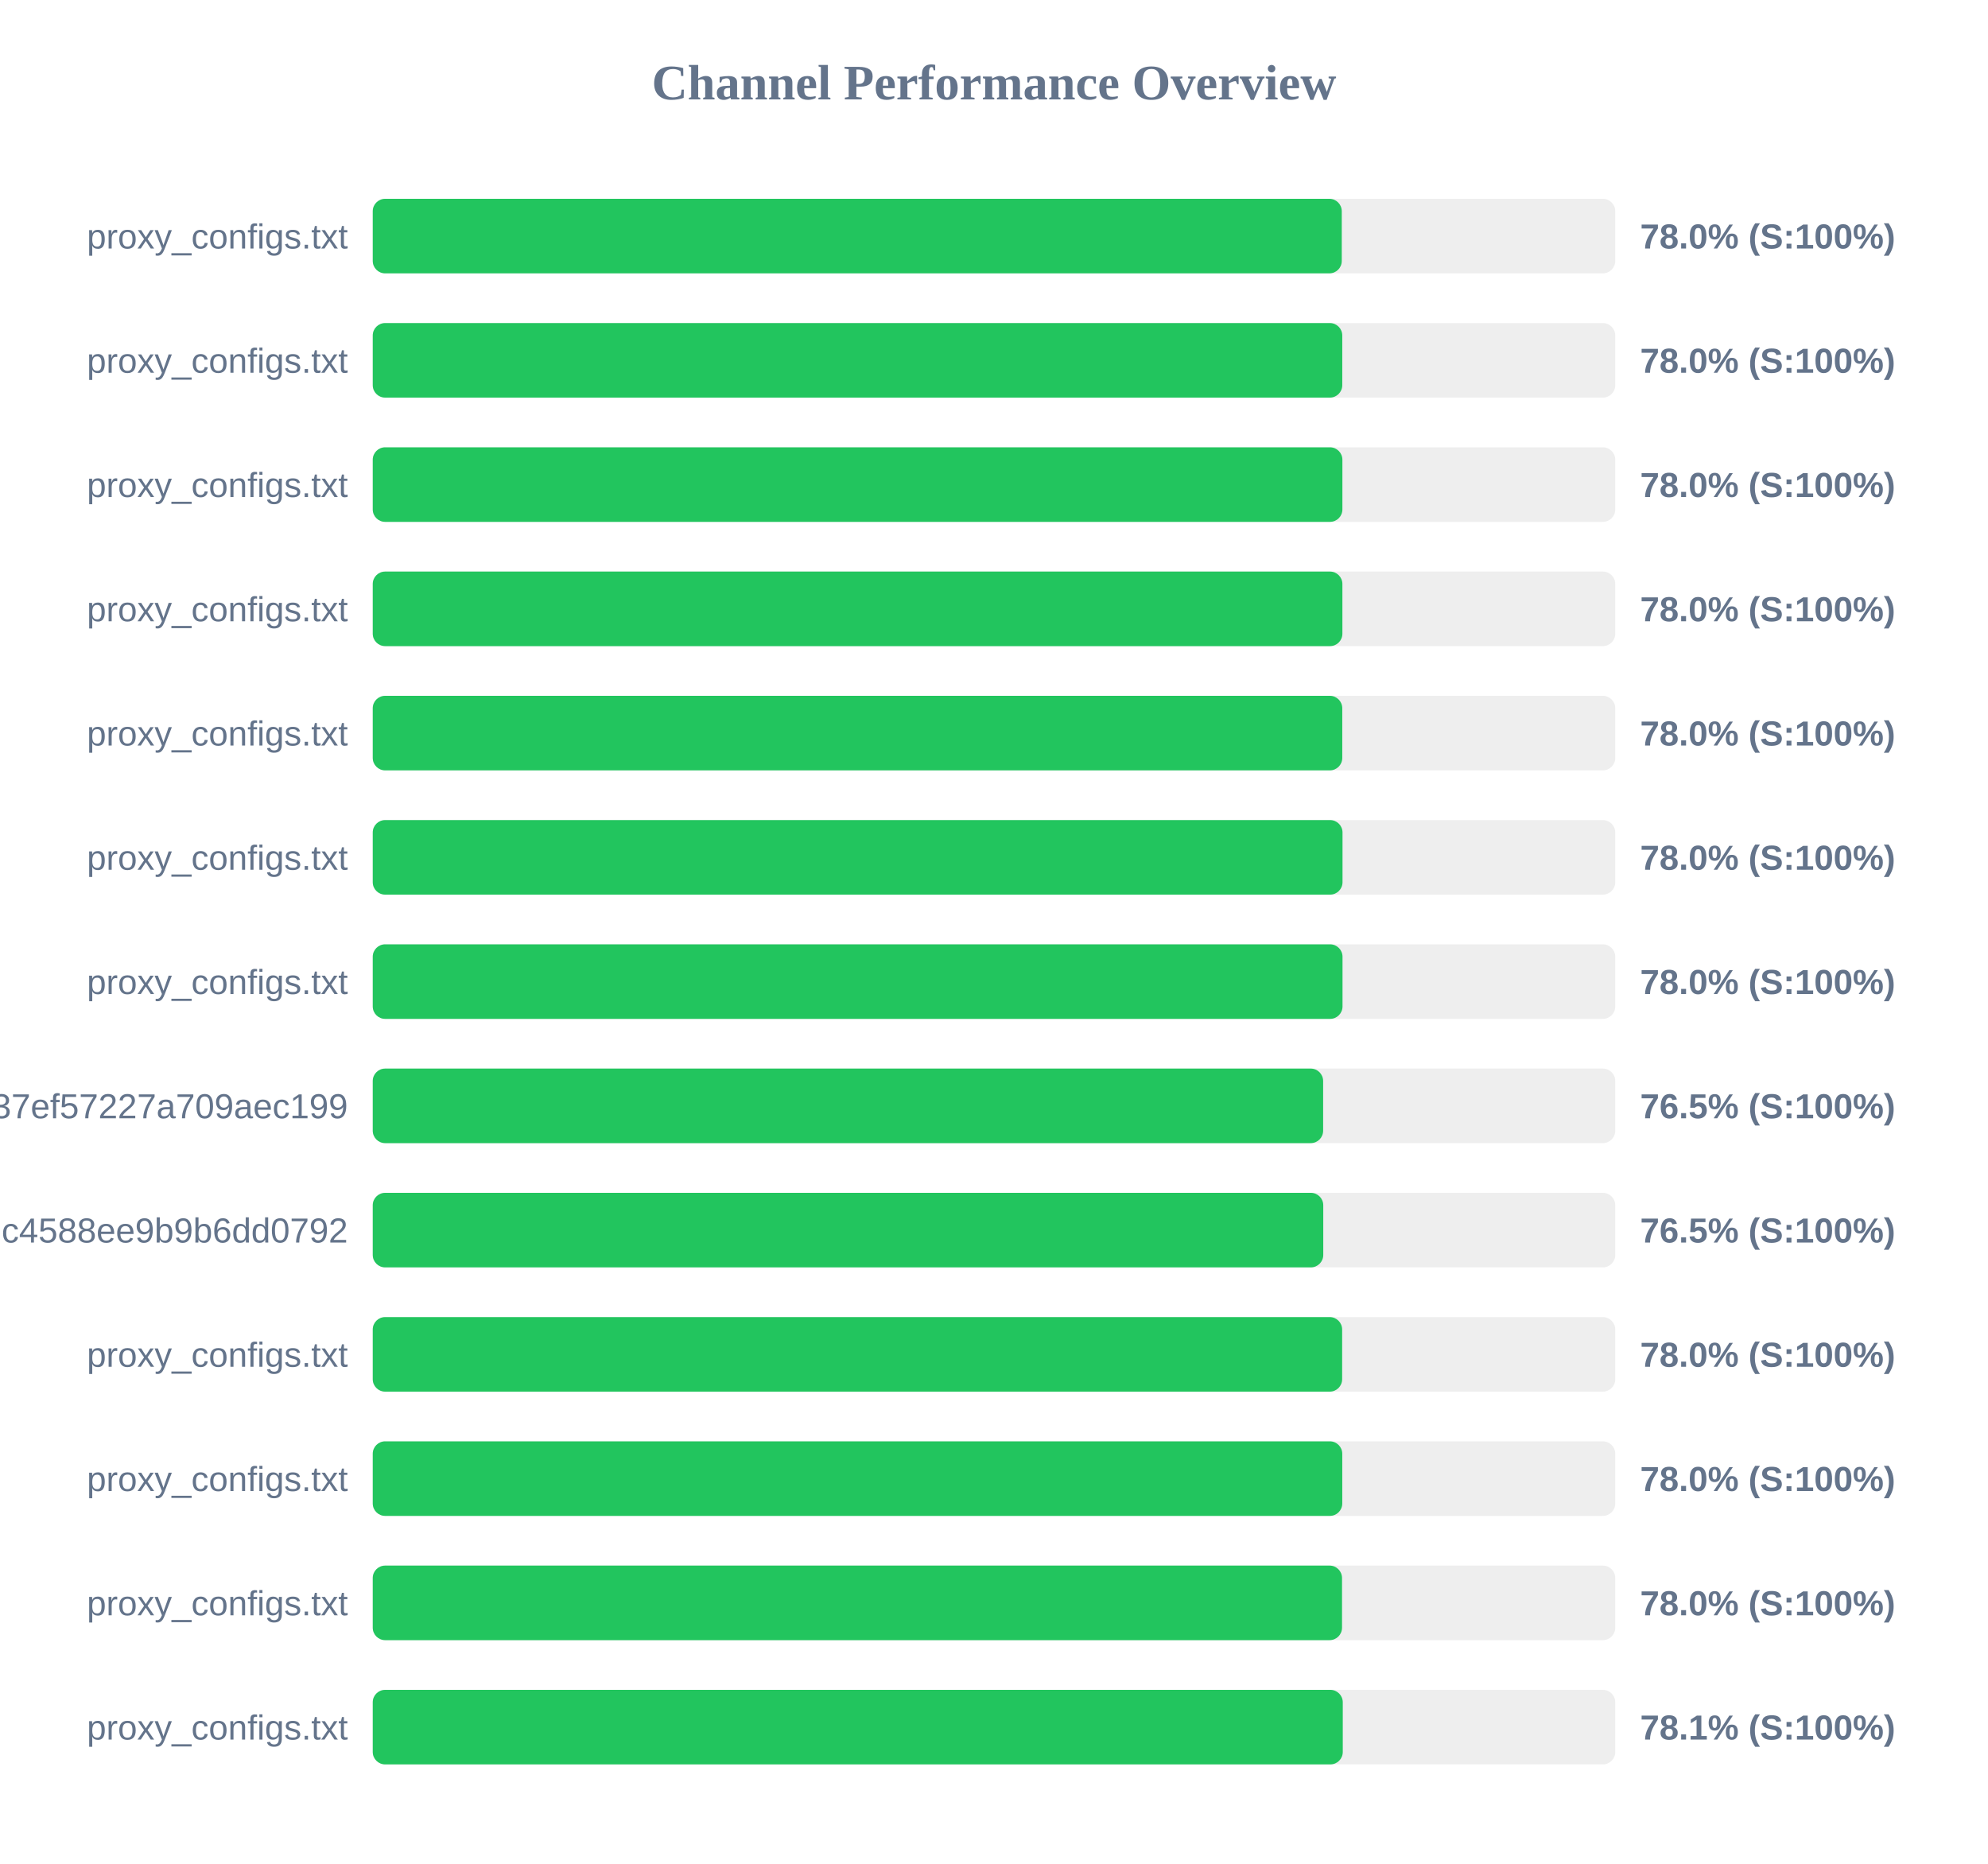
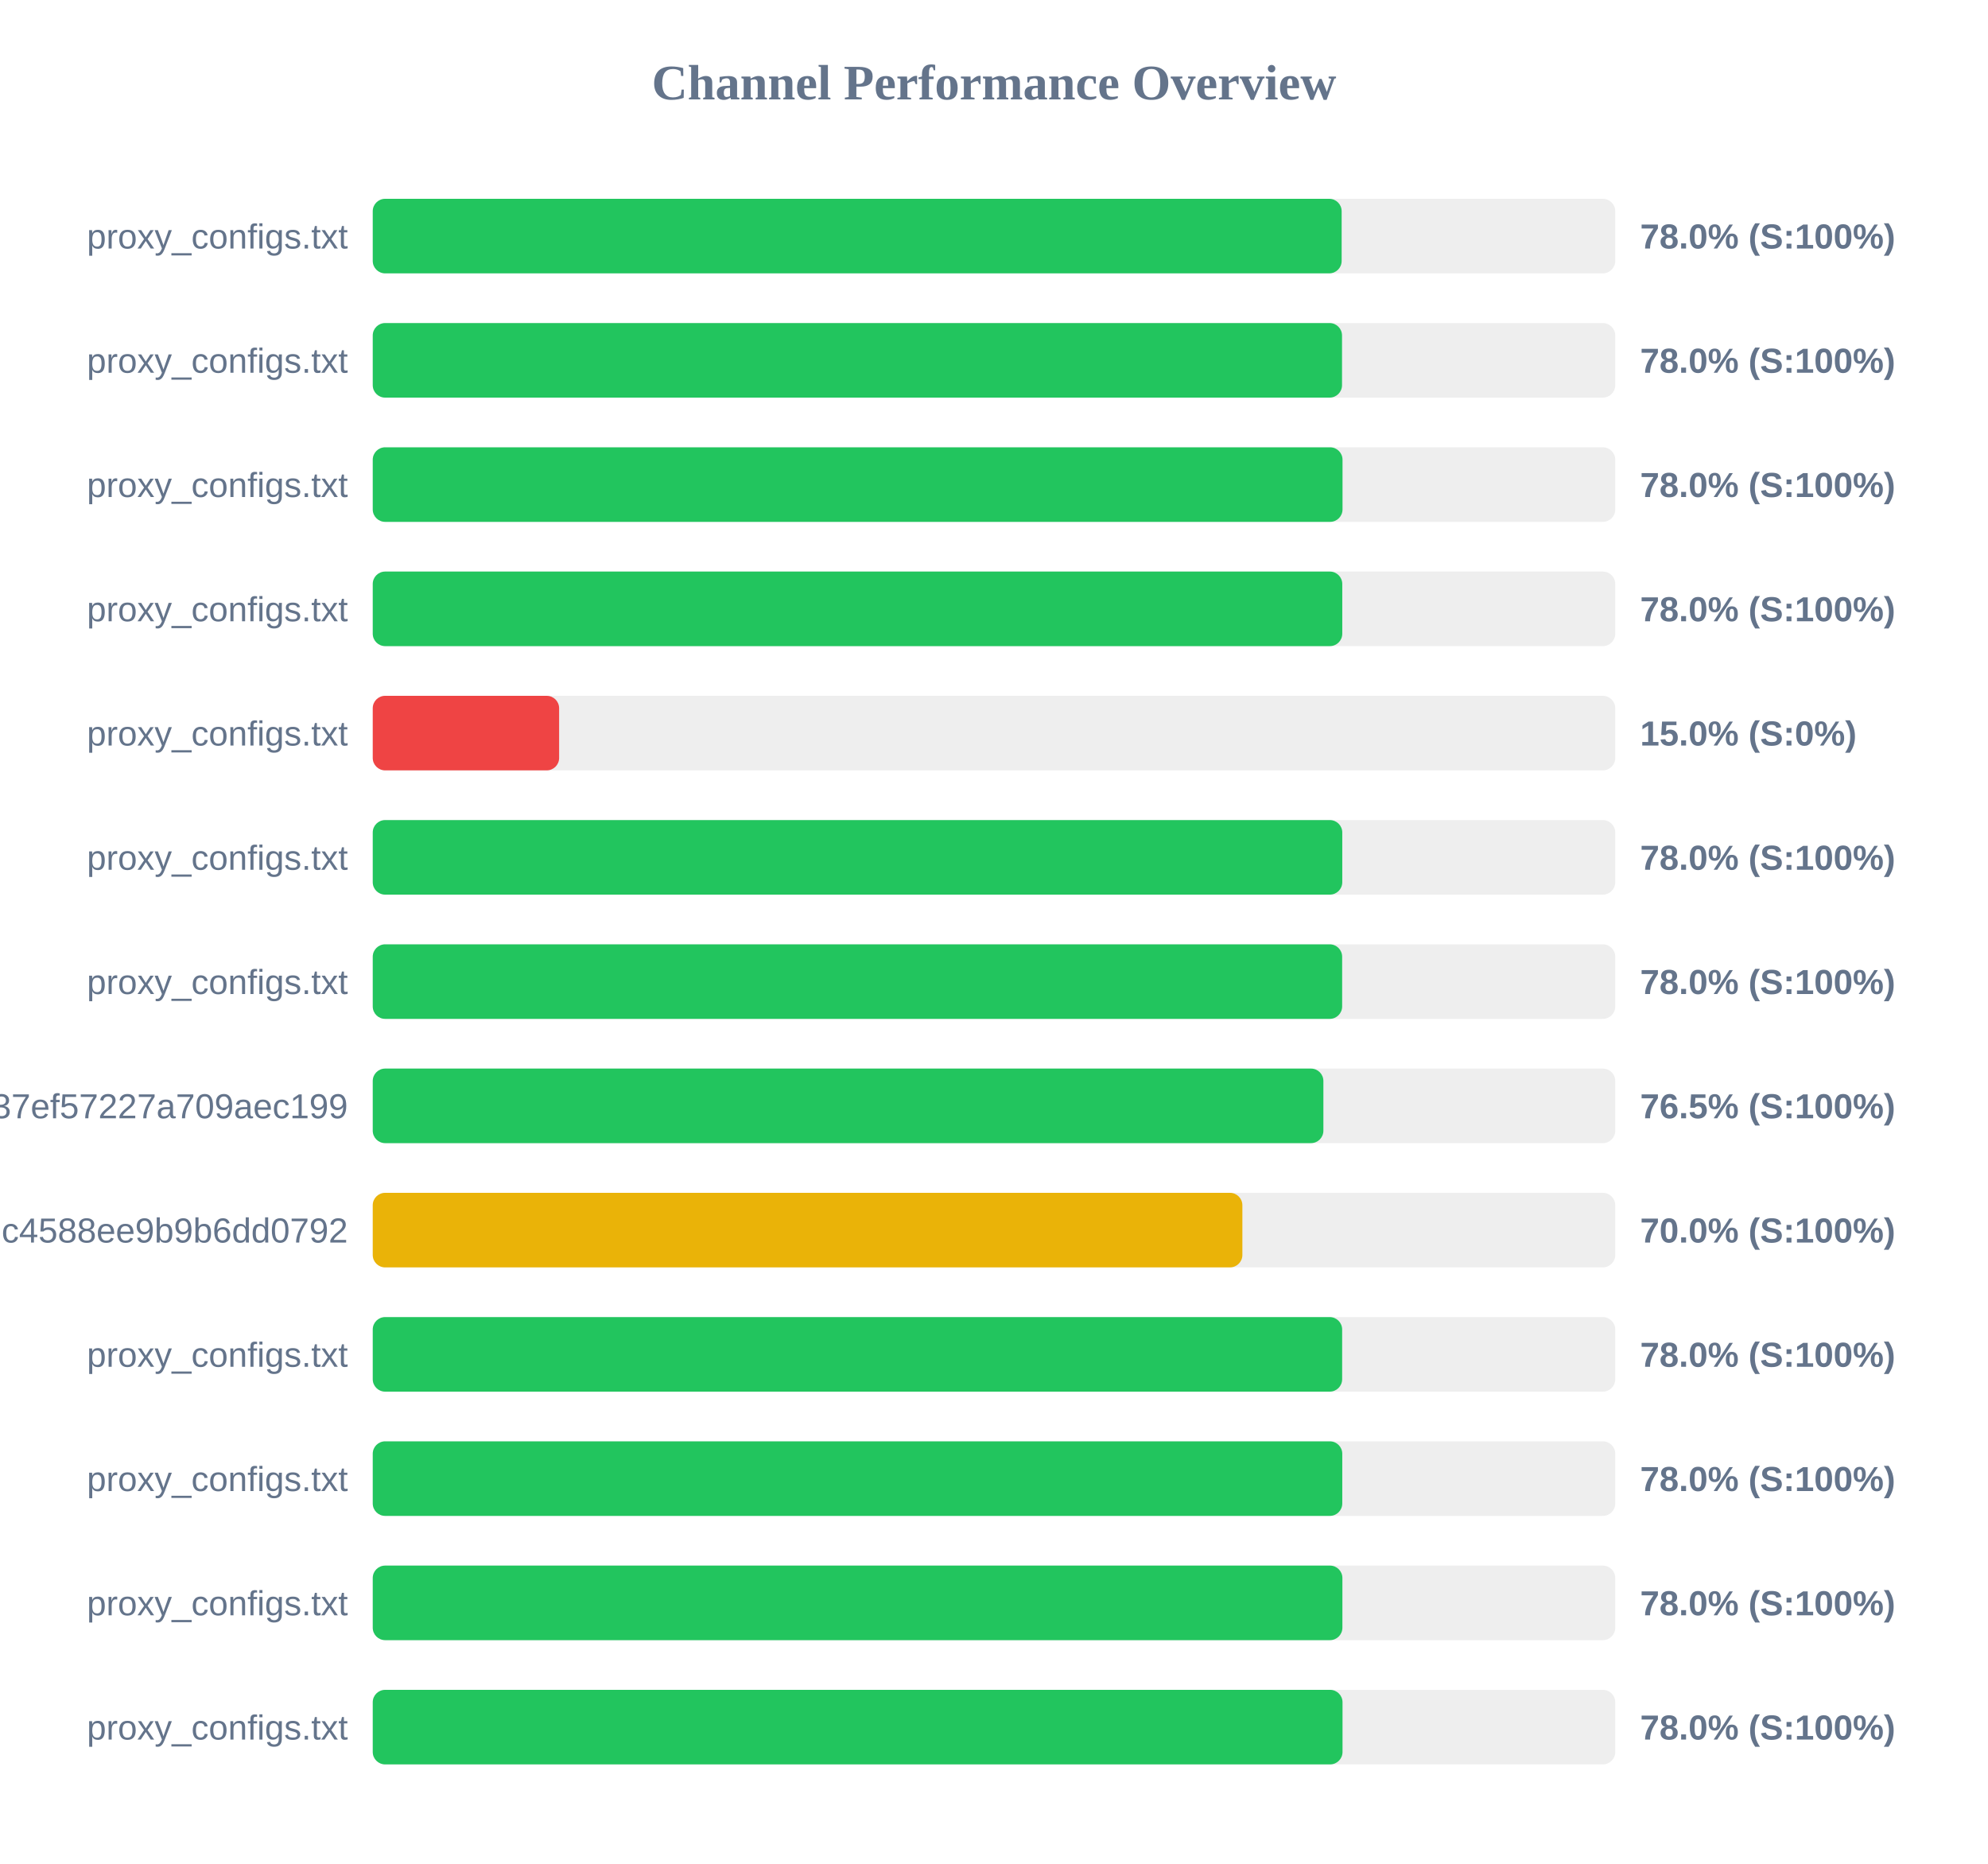
<svg xmlns="http://www.w3.org/2000/svg" width="800" height="750" version="1.1">
  <style>
        .row { font: 14px Arial; fill: #64748b; }
        .score { font: bold 14px Arial; fill: #64748b; }
    </style>
  <text x="400" y="40" text-anchor="middle" font-size="20px" font-weight="bold" fill="#64748b">Channel Performance Overview</text>
  <rect x="150" y="80" width="500" height="30" fill="#eee" rx="5" />
-   <rect x="150" y="80" width="389.95" height="30" fill="#22c55e" rx="5" />
+   <rect x="150" y="80" width="389.9" height="30" fill="#22c55e" rx="5" />
  <text x="140" y="100" text-anchor="end" class="row">proxy_configs.txt</text>
  <text x="660" y="100" text-anchor="start" class="score">78.0% (S:100%)</text>
  <rect x="150" y="130" width="500" height="30" fill="#eee" rx="5" />
-   <rect x="150" y="130" width="390.15" height="30" fill="#22c55e" rx="5" />
+   <rect x="150" y="130" width="390.05" height="30" fill="#22c55e" rx="5" />
  <text x="140" y="150" text-anchor="end" class="row">proxy_configs.txt</text>
  <text x="660" y="150" text-anchor="start" class="score">78.0% (S:100%)</text>
  <rect x="150" y="180" width="500" height="30" fill="#eee" rx="5" />
-   <rect x="150" y="180" width="390.2" height="30" fill="#22c55e" rx="5" />
+   <rect x="150" y="180" width="390.25" height="30" fill="#22c55e" rx="5" />
  <text x="140" y="200" text-anchor="end" class="row">proxy_configs.txt</text>
  <text x="660" y="200" text-anchor="start" class="score">78.0% (S:100%)</text>
  <rect x="150" y="230" width="500" height="30" fill="#eee" rx="5" />
-   <rect x="150" y="230" width="390.2" height="30" fill="#22c55e" rx="5" />
+   <rect x="150" y="230" width="390.15" height="30" fill="#22c55e" rx="5" />
  <text x="140" y="250" text-anchor="end" class="row">proxy_configs.txt</text>
  <text x="660" y="250" text-anchor="start" class="score">78.0% (S:100%)</text>
  <rect x="150" y="280" width="500" height="30" fill="#eee" rx="5" />
-   <rect x="150" y="280" width="390.15" height="30" fill="#22c55e" rx="5" />
+   <rect x="150" y="280" width="75.0" height="30" fill="#ef4444" rx="5" />
  <text x="140" y="300" text-anchor="end" class="row">proxy_configs.txt</text>
-   <text x="660" y="300" text-anchor="start" class="score">78.0% (S:100%)</text>
+   <text x="660" y="300" text-anchor="start" class="score">15.0% (S:0%)</text>
  <rect x="150" y="330" width="500" height="30" fill="#eee" rx="5" />
-   <rect x="150" y="330" width="390.25" height="30" fill="#22c55e" rx="5" />
+   <rect x="150" y="330" width="390.15" height="30" fill="#22c55e" rx="5" />
  <text x="140" y="350" text-anchor="end" class="row">proxy_configs.txt</text>
  <text x="660" y="350" text-anchor="start" class="score">78.0% (S:100%)</text>
  <rect x="150" y="380" width="500" height="30" fill="#eee" rx="5" />
-   <rect x="150" y="380" width="390.25" height="30" fill="#22c55e" rx="5" />
+   <rect x="150" y="380" width="390.1" height="30" fill="#22c55e" rx="5" />
  <text x="140" y="400" text-anchor="end" class="row">proxy_configs.txt</text>
  <text x="660" y="400" text-anchor="start" class="score">78.0% (S:100%)</text>
  <rect x="150" y="430" width="500" height="30" fill="#eee" rx="5" />
-   <rect x="150" y="430" width="382.45" height="30" fill="#22c55e" rx="5" />
+   <rect x="150" y="430" width="382.55" height="30" fill="#22c55e" rx="5" />
  <text x="140" y="450" text-anchor="end" class="row">subscribe?token=33f9c45d3998037ef57227a709aec199</text>
  <text x="660" y="450" text-anchor="start" class="score">76.5% (S:100%)</text>
  <rect x="150" y="480" width="500" height="30" fill="#eee" rx="5" />
-   <rect x="150" y="480" width="382.5" height="30" fill="#22c55e" rx="5" />
+   <rect x="150" y="480" width="349.95" height="30" fill="#eab308" rx="5" />
  <text x="140" y="500" text-anchor="end" class="row">86fcb010421641c4588ee9b9b6dd0792</text>
-   <text x="660" y="500" text-anchor="start" class="score">76.5% (S:100%)</text>
+   <text x="660" y="500" text-anchor="start" class="score">70.0% (S:100%)</text>
  <rect x="150" y="530" width="500" height="30" fill="#eee" rx="5" />
  <rect x="150" y="530" width="390.1" height="30" fill="#22c55e" rx="5" />
  <text x="140" y="550" text-anchor="end" class="row">proxy_configs.txt</text>
  <text x="660" y="550" text-anchor="start" class="score">78.0% (S:100%)</text>
  <rect x="150" y="580" width="500" height="30" fill="#eee" rx="5" />
  <rect x="150" y="580" width="390.15" height="30" fill="#22c55e" rx="5" />
  <text x="140" y="600" text-anchor="end" class="row">proxy_configs.txt</text>
  <text x="660" y="600" text-anchor="start" class="score">78.0% (S:100%)</text>
  <rect x="150" y="630" width="500" height="30" fill="#eee" rx="5" />
-   <rect x="150" y="630" width="390.05" height="30" fill="#22c55e" rx="5" />
+   <rect x="150" y="630" width="390.2" height="30" fill="#22c55e" rx="5" />
  <text x="140" y="650" text-anchor="end" class="row">proxy_configs.txt</text>
  <text x="660" y="650" text-anchor="start" class="score">78.0% (S:100%)</text>
  <rect x="150" y="680" width="500" height="30" fill="#eee" rx="5" />
-   <rect x="150" y="680" width="390.35" height="30" fill="#22c55e" rx="5" />
+   <rect x="150" y="680" width="390.25" height="30" fill="#22c55e" rx="5" />
  <text x="140" y="700" text-anchor="end" class="row">proxy_configs.txt</text>
-   <text x="660" y="700" text-anchor="start" class="score">78.1% (S:100%)</text>
+   <text x="660" y="700" text-anchor="start" class="score">78.0% (S:100%)</text>
</svg>
